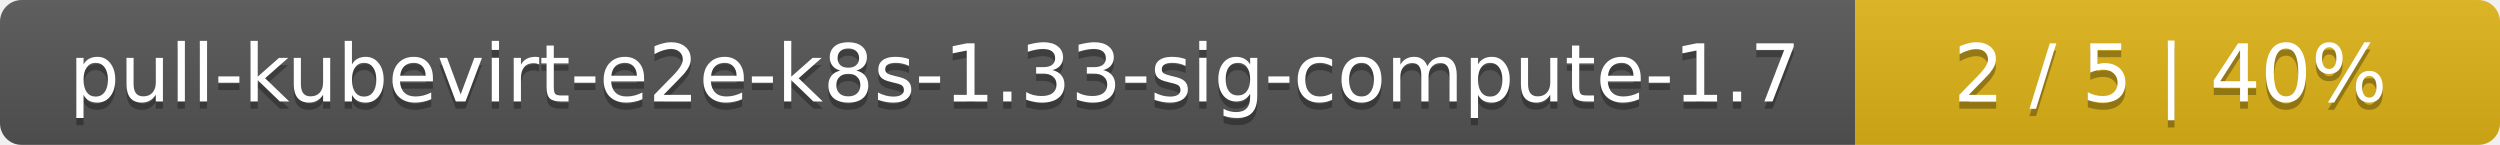
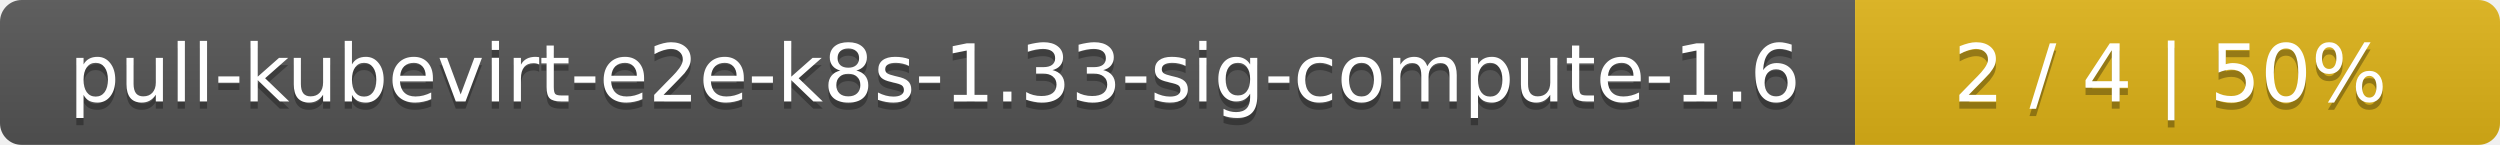
<svg xmlns="http://www.w3.org/2000/svg" width="345" height="20">
  <linearGradient id="smooth" x2="0" y2="100%">
    <stop offset="0" stop-color="#bbb" stop-opacity=".1" />
    <stop offset="1" stop-opacity=".1" />
  </linearGradient>
  <mask id="round">
    <rect width="345" height="20" rx="3" fill="#fff" />
  </mask>
  <g mask="url(#round)">
    <rect width="256" height="20" fill="#555" />
    <rect x="256" width="89" height="20" fill="#dfb317" />
    <rect width="345" height="20" fill="url(#smooth)" />
  </g>
  <g fill="#fff" text-anchor="middle" font-family="DejaVu Sans,Verdana,Geneva,sans-serif" font-size="11">
-     <text x="129" y="15" fill="#010101" fill-opacity=".3">pull-kubevirt-e2e-k8s-1.33-sig-compute-1.7</text>
-     <text x="129" y="14">pull-kubevirt-e2e-k8s-1.33-sig-compute-1.7</text>
-     <text x="299.5" y="15" fill="#010101" fill-opacity=".3">2 / 5    |    40%</text>
-     <text x="299.5" y="14">2 / 5    |    40%</text>
+     <text x="129" y="15" fill="#010101" fill-opacity=".3">pull-kubevirt-e2e-k8s-1.33-sig-compute-1.6</text>
+     <text x="129" y="14">pull-kubevirt-e2e-k8s-1.33-sig-compute-1.6</text>
+     <text x="299.5" y="15" fill="#010101" fill-opacity=".3">2 / 4    |    50%</text>
+     <text x="299.5" y="14">2 / 4    |    50%</text>
  </g>
</svg>
